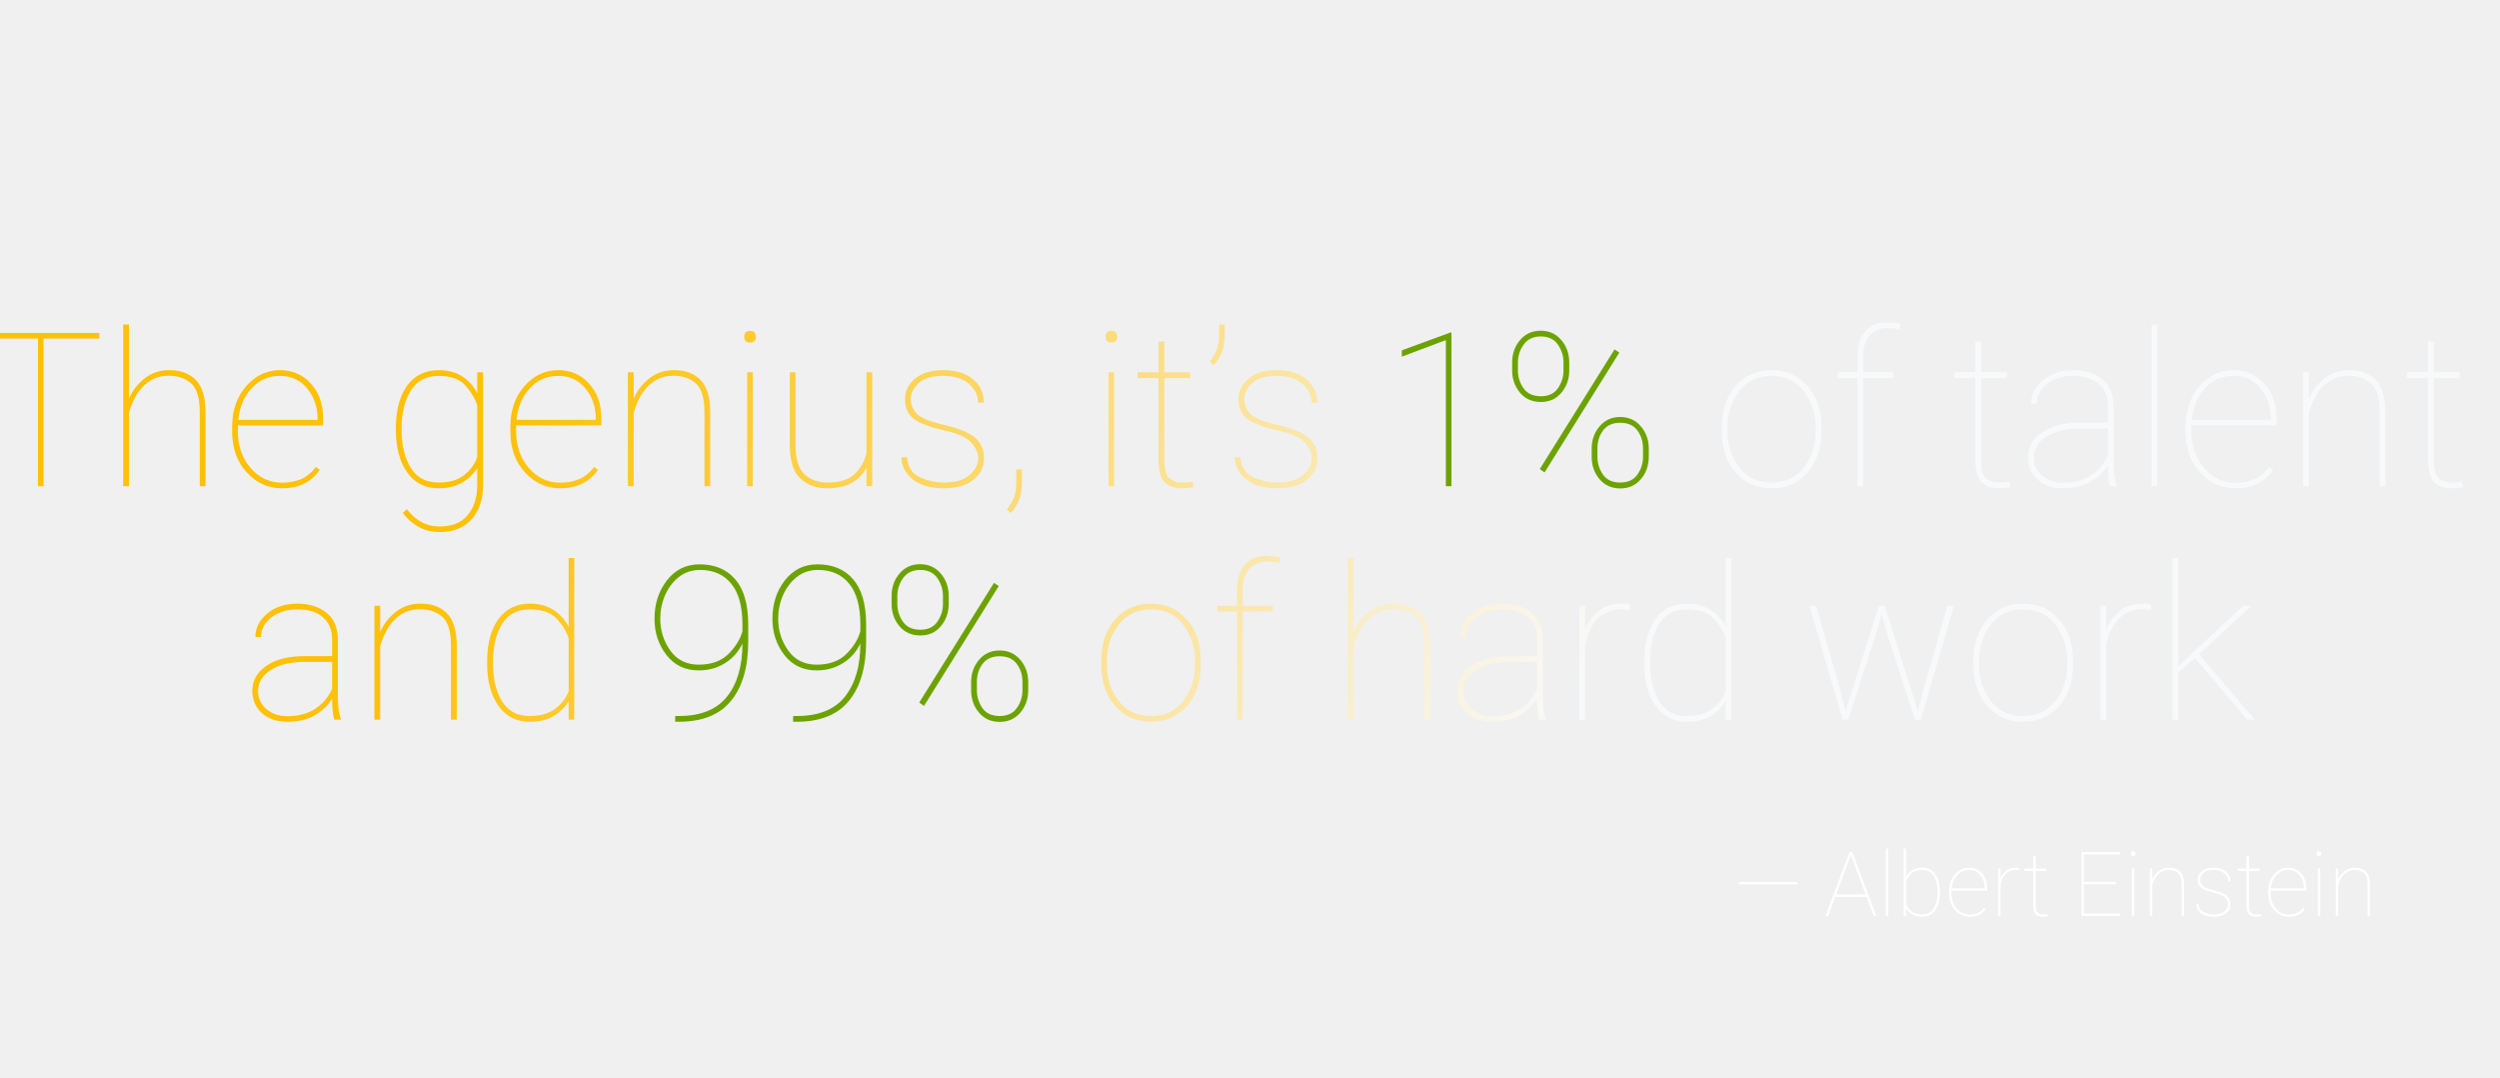
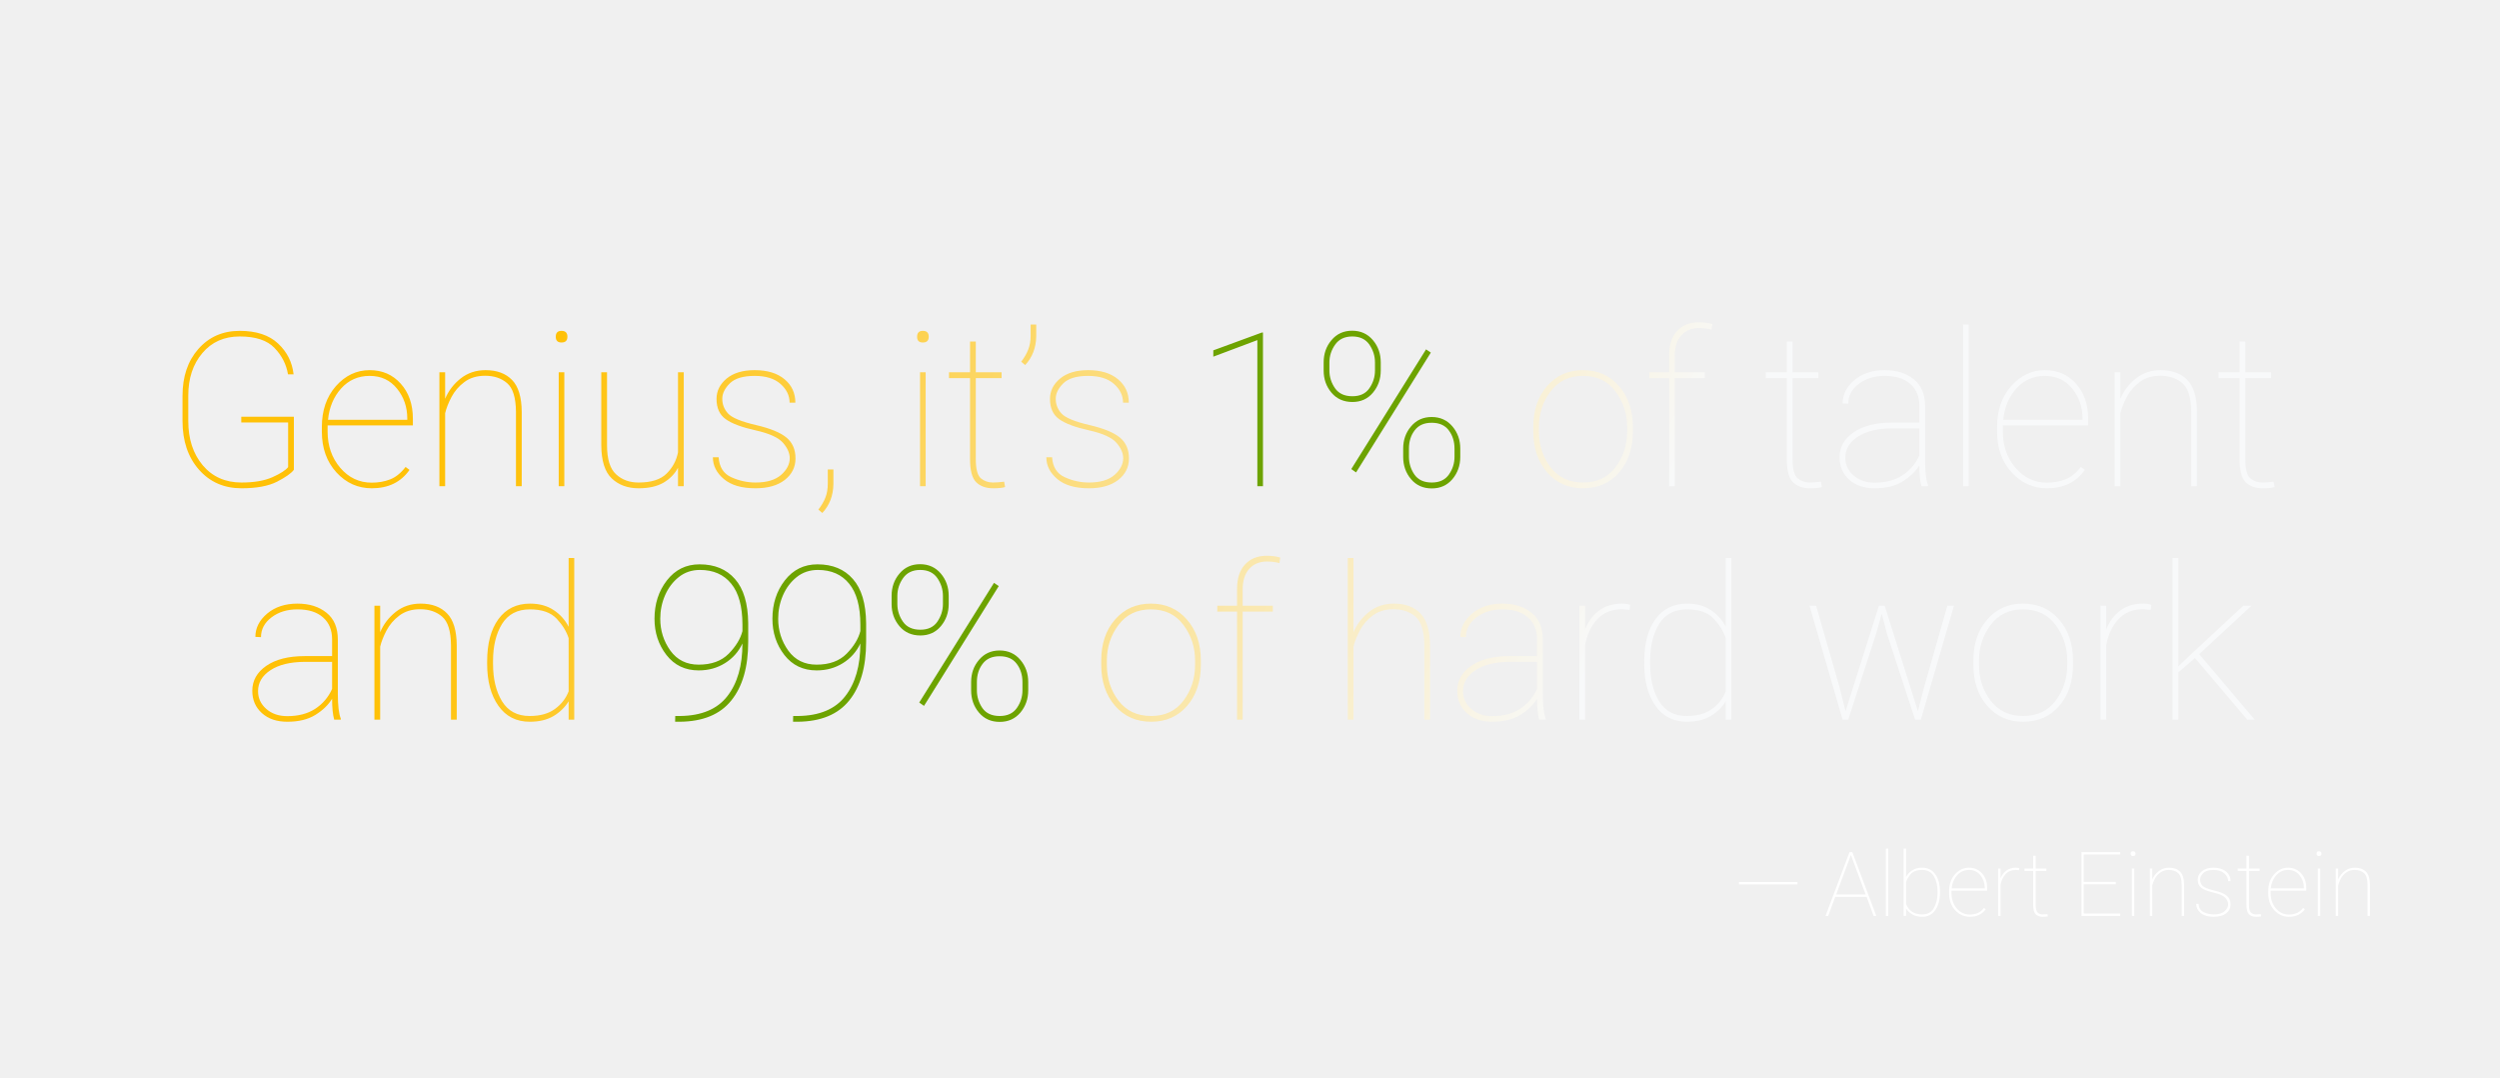
<svg xmlns="http://www.w3.org/2000/svg" width="1160" height="500" viewBox="0 0 120 120" version="1.1">
  <defs>
    <linearGradient id="rainbow" x1="0" x2="0" y1="0" y2="100%" gradientUnits="userSpaceOnUse" gradientTransform="rotate(295)">
      <stop stop-color="#ffc107" offset="0%" />
      <stop stop-color="#f8f9fa" offset="100%" />
    </linearGradient>
  </defs>
  <text x="50%" y="50%" class="quote" dominant-baseline="ideographic" text-anchor="middle">
-     <tspan x="50%" dy="0">The genius, it’s <tspan class="badge">1%</tspan> of talent</tspan>
+     <tspan x="50%" dy="0">Genius, it’s <tspan class="badge">1%</tspan> of talent</tspan>
    <tspan x="50%" dy="26px">and <tspan class="badge">99%</tspan> of hard work</tspan>
  </text>
  <text x="95%" y="85%" class="small" text-anchor="right">— Albert Einstein</text>
  <style>
text {
    font: 100 24px -apple-system,BlinkMacSystemFont,"Segoe UI",Roboto,"Helvetica Neue",Arial,"Noto Sans","Liberation Sans",sans-serif,"Apple Color Emoji","Segoe UI Emoji","Segoe UI Symbol","Noto Color Emoji";
    fill: #fff;
}
.quote {
    text-shadow: 1px 1px 20px #000;
    fill: url(#rainbow);
}
.badge { fill: #6da300; font-weight: 200; }
.small { font-size: 10px }
</style>
</svg>
